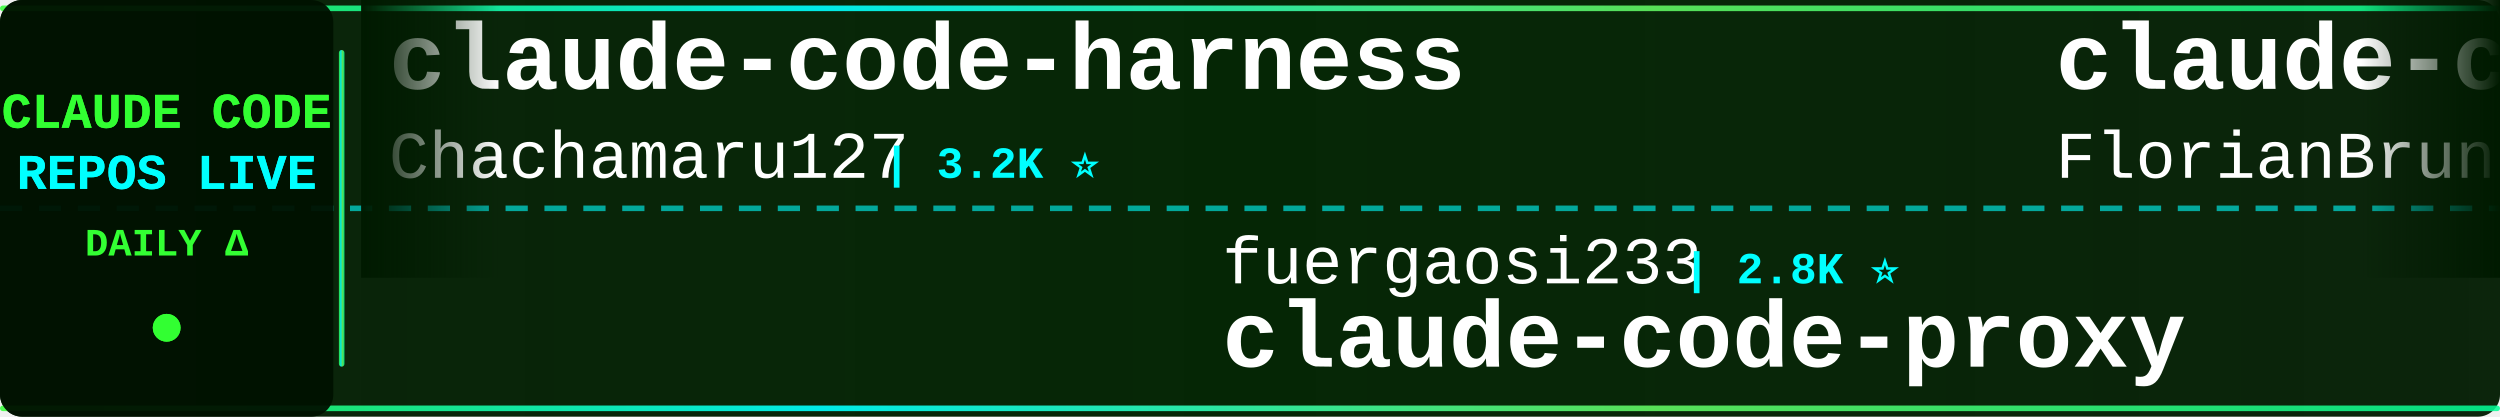
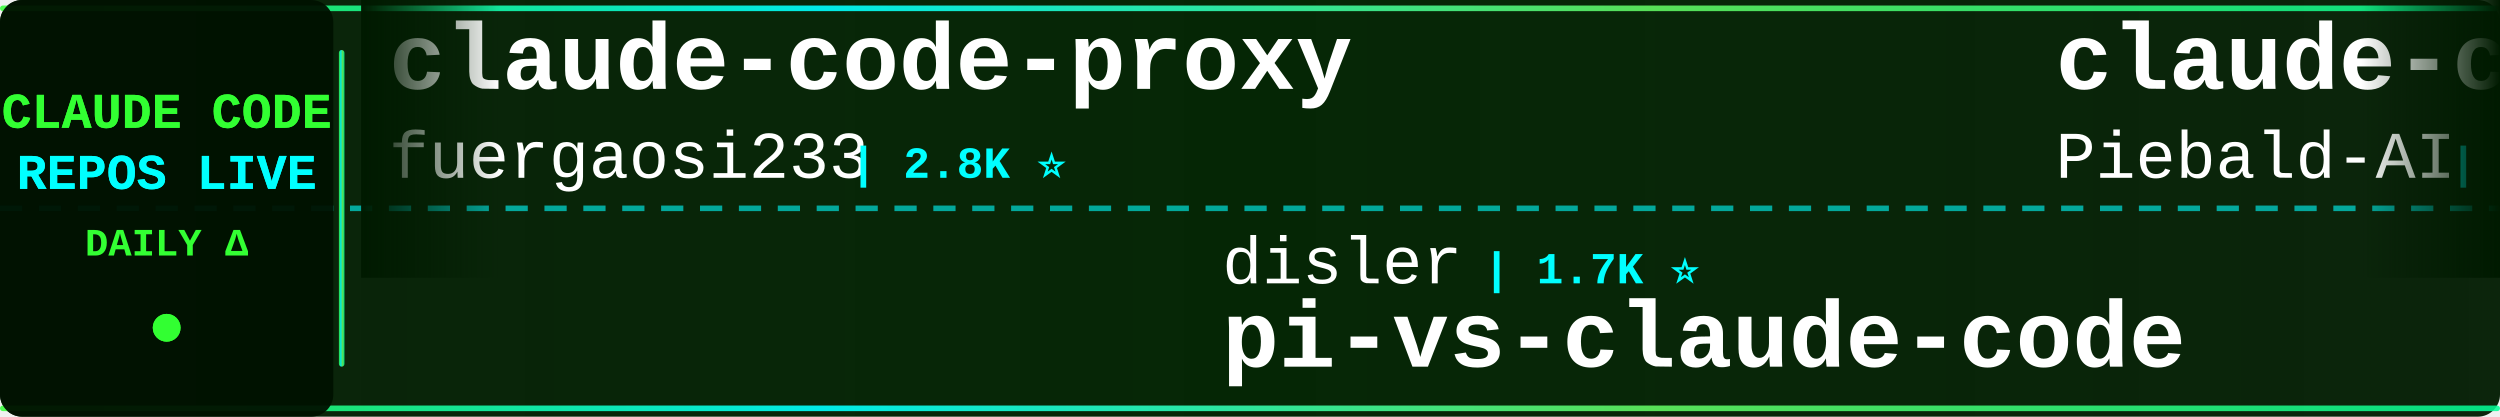
<svg xmlns="http://www.w3.org/2000/svg" width="900" height="150">
  <defs>
    <linearGradient id="tickerBg" x1="0%" y1="0%" x2="100%" y2="0%">
      <stop offset="0%" style="stop-color:#001a00;stop-opacity:0.95" />
      <stop offset="50%" style="stop-color:#002200;stop-opacity:0.98" />
      <stop offset="100%" style="stop-color:#001a00;stop-opacity:0.95" />
    </linearGradient>
    <linearGradient id="borderGrad" x1="0%" y1="0%" x2="100%" y2="0%">
      <stop offset="0%" style="stop-color:#33ff33;stop-opacity:0.85">
        <animate attributeName="stop-opacity" values="0.85;1;0.85" dur="2s" repeatCount="indefinite" />
      </stop>
      <stop offset="33%" style="stop-color:#00ffff;stop-opacity:0.9">
        <animate attributeName="stop-opacity" values="0.9;1;0.9" dur="2.2s" repeatCount="indefinite" />
      </stop>
      <stop offset="66%" style="stop-color:#66ff66;stop-opacity:0.85">
        <animate attributeName="stop-opacity" values="0.85;1;0.85" dur="1.8s" repeatCount="indefinite" />
      </stop>
      <stop offset="100%" style="stop-color:#00ff99;stop-opacity:0.85">
        <animate attributeName="stop-opacity" values="0.85;1;0.85" dur="2s" repeatCount="indefinite" />
      </stop>
    </linearGradient>
    <filter id="textGlow">
      <feGaussianBlur stdDeviation="0.1" result="coloredBlur" />
      <feMerge>
        <feMergeNode in="coloredBlur" />
        <feMergeNode in="SourceGraphic" />
      </feMerge>
    </filter>
    <filter id="metricGlow">
      <feGaussianBlur stdDeviation="0.2" result="coloredBlur" />
      <feMerge>
        <feMergeNode in="coloredBlur" />
        <feMergeNode in="SourceGraphic" />
      </feMerge>
    </filter>
    <linearGradient id="leftFade" x1="0%" y1="0%" x2="100%" y2="0%">
      <stop offset="0%" style="stop-color:#001a00;stop-opacity:1" />
      <stop offset="100%" style="stop-color:#001a00;stop-opacity:0" />
    </linearGradient>
    <linearGradient id="rightFade" x1="0%" y1="0%" x2="100%" y2="0%">
      <stop offset="0%" style="stop-color:#001a00;stop-opacity:0" />
      <stop offset="100%" style="stop-color:#001a00;stop-opacity:1" />
    </linearGradient>
  </defs>
  <rect width="900" height="150" fill="url(#tickerBg)" rx="8" />
  <rect x="0" y="2" width="900" height="2" fill="url(#borderGrad)" rx="1" />
  <rect x="0" y="146" width="900" height="2" fill="url(#borderGrad)" rx="1" />
  <line x1="0" y1="75" x2="900" y2="75" stroke="#00ffff" stroke-width="2" stroke-dasharray="8 6" opacity="0.6" />
  <rect x="0" y="0" width="120" height="150" fill="#001100" opacity="0.95" rx="8" />
  <text x="60" y="46" font-family="'Courier New', monospace" font-size="18" font-weight="bold" fill="#33ff33" text-anchor="middle" filter="url(#textGlow)">
    CLAUDE CODE
  </text>
  <text x="60" y="68" font-family="'Courier New', monospace" font-size="18" font-weight="bold" fill="#00ffff" text-anchor="middle" filter="url(#textGlow)">
    REPOS LIVE
  </text>
  <text x="60" y="92" font-family="'Courier New', monospace" font-size="14" font-weight="bold" fill="#33ff33" text-anchor="middle">
    DAILY Δ
  </text>
  <circle cx="60" cy="118" r="5" fill="#33ff33" filter="url(#metricGlow)">
    <animate attributeName="r" values="4;6;4" dur="1.5s" repeatCount="indefinite" />
    <animate attributeName="opacity" values="0.6;1;0.6" dur="1.5s" repeatCount="indefinite" />
  </circle>
  <rect x="122" y="18" width="2" height="114" fill="url(#borderGrad)" rx="1" />
  <clipPath id="tickerClip">
    <rect x="130" y="0" width="770" height="150" />
  </clipPath>
  <g clip-path="url(#tickerClip)">
    <g id="tickerItems">
      <animateTransform attributeName="transform" attributeType="XML" type="translate" from="0 0" to="-3000 0" dur="54s" repeatCount="indefinite" />
      <g transform="translate(0, 0)">
-         <text x="140" y="32" font-family="'Courier New', monospace" font-size="34" font-weight="bold" fill="#ffffff">claude-code-harness</text>
-         <text x="140" y="64" font-family="'Courier New', monospace" font-size="24" font-weight="normal" fill="#ffffff" opacity="1.0">Chachamaru127</text>
-         <text x="318" y="64" font-family="'Courier New', monospace" font-size="16" font-weight="bold" fill="#00ffff"> | 3.2K ⭐</text>
+         <text x="140" y="32" font-family="'Courier New', monospace" font-size="34" font-weight="bold" fill="#ffffff">claude-code-proxy</text>
+         <text x="140" y="64" font-family="'Courier New', monospace" font-size="24" font-weight="normal" fill="#ffffff" opacity="1.0">fuergaosi233</text>
+         <text x="306" y="64" font-family="'Courier New', monospace" font-size="16" font-weight="bold" fill="#00ffff"> | 2.8K ⭐</text>
      </g>
      <g transform="translate(300, 0)">
-         <text x="140" y="102" font-family="'Courier New', monospace" font-size="24" font-weight="normal" fill="#ffffff" opacity="1.0">fuergaosi233</text>
-         <text x="306" y="102" font-family="'Courier New', monospace" font-size="16" font-weight="bold" fill="#00ffff"> | 2.8K ⭐</text>
-         <text x="140" y="132" font-family="'Courier New', monospace" font-size="34" font-weight="bold" fill="#ffffff">claude-code-proxy</text>
+         <text x="140" y="102" font-family="'Courier New', monospace" font-size="24" font-weight="normal" fill="#ffffff" opacity="1.0">disler</text>
+         <text x="234" y="102" font-family="'Courier New', monospace" font-size="16" font-weight="bold" fill="#00ffff"> | 1.7K ⭐</text>
+         <text x="140" y="132" font-family="'Courier New', monospace" font-size="34" font-weight="bold" fill="#ffffff">pi-vs-claude-code</text>
      </g>
      <g transform="translate(600, 0)">
-         <text x="140" y="32" font-family="'Courier New', monospace" font-size="34" font-weight="bold" fill="#ffffff">claude-code-ultimate-gui...</text>
-         <text x="140" y="64" font-family="'Courier New', monospace" font-size="24" font-weight="normal" fill="#ffffff" opacity="1.0">FlorianBruniaux</text>
-         <text x="342" y="64" font-family="'Courier New', monospace" font-size="16" font-weight="bold" fill="#00ffff"> | 7.4K ⭐ +6</text>
+         <text x="140" y="32" font-family="'Courier New', monospace" font-size="34" font-weight="bold" fill="#ffffff">claude-code-system-promp...</text>
+         <text x="140" y="64" font-family="'Courier New', monospace" font-size="24" font-weight="normal" fill="#ffffff" opacity="1.0">Piebald-AI</text>
+         <text x="282" y="64" font-family="'Courier New', monospace" font-size="16" font-weight="bold" fill="#00ffff"> | 13.2K ⭐ +2</text>
      </g>
      <g transform="translate(900, 0)">
-         <text x="140" y="102" font-family="'Courier New', monospace" font-size="24" font-weight="normal" fill="#ffffff" opacity="1.0">luyao618</text>
-         <text x="258" y="102" font-family="'Courier New', monospace" font-size="16" font-weight="bold" fill="#00ffff"> | 1.7K ⭐</text>
-         <text x="140" y="132" font-family="'Courier New', monospace" font-size="34" font-weight="bold" fill="#ffffff">Claude-Code-Source-Study</text>
+         <text x="140" y="102" font-family="'Courier New', monospace" font-size="24" font-weight="normal" fill="#ffffff" opacity="1.0">pedrohcgs</text>
+         <text x="270" y="102" font-family="'Courier New', monospace" font-size="16" font-weight="bold" fill="#00ffff"> | 1.7K ⭐ -1</text>
+         <text x="140" y="132" font-family="'Courier New', monospace" font-size="34" font-weight="bold" fill="#ffffff">claude-code-my-workflow</text>
      </g>
      <g transform="translate(1200, 0)">
-         <text x="140" y="32" font-family="'Courier New', monospace" font-size="34" font-weight="bold" fill="#ffffff">claude-code-rust</text>
-         <text x="140" y="64" font-family="'Courier New', monospace" font-size="24" font-weight="normal" fill="#ffffff" opacity="1.0">lorryjovens-hub</text>
-         <text x="342" y="64" font-family="'Courier New', monospace" font-size="16" font-weight="bold" fill="#00ffff"> | 1.7K ⭐</text>
+         <text x="140" y="32" font-family="'Courier New', monospace" font-size="34" font-weight="bold" fill="#ffffff">ralph-claude-code</text>
+         <text x="140" y="64" font-family="'Courier New', monospace" font-size="24" font-weight="normal" fill="#ffffff" opacity="1.0">frankbria</text>
+         <text x="270" y="64" font-family="'Courier New', monospace" font-size="16" font-weight="bold" fill="#00ffff"> | 9.7K ⭐</text>
      </g>
      <g transform="translate(1500, 0)">
-         <text x="140" y="102" font-family="'Courier New', monospace" font-size="24" font-weight="normal" fill="#ffffff" opacity="1.0">techjarves</text>
-         <text x="282" y="102" font-family="'Courier New', monospace" font-size="16" font-weight="bold" fill="#00ffff"> | 1.6K ⭐</text>
-         <text x="140" y="132" font-family="'Courier New', monospace" font-size="34" font-weight="bold" fill="#ffffff">ClaudeCode-Portable</text>
+         <text x="140" y="102" font-family="'Courier New', monospace" font-size="24" font-weight="normal" fill="#ffffff" opacity="1.0">OrcaWhisper</text>
+         <text x="294" y="102" font-family="'Courier New', monospace" font-size="16" font-weight="bold" fill="#00ffff"> | 111 ⭐</text>
+         <text x="140" y="132" font-family="'Courier New', monospace" font-size="34" font-weight="bold" fill="#ffffff">Claude-Code</text>
      </g>
      <g transform="translate(1800, 0)">
-         <text x="140" y="32" font-family="'Courier New', monospace" font-size="34" font-weight="bold" fill="#ffffff">awesome-claude-code-suba...</text>
-         <text x="140" y="64" font-family="'Courier New', monospace" font-size="24" font-weight="normal" fill="#ffffff" opacity="1.0">VoltAgent</text>
-         <text x="270" y="64" font-family="'Courier New', monospace" font-size="16" font-weight="bold" fill="#00ffff"> | 26.8K ⭐</text>
+         <text x="140" y="32" font-family="'Courier New', monospace" font-size="34" font-weight="bold" fill="#ffffff">Auto-claude-code-researc...</text>
+         <text x="140" y="64" font-family="'Courier New', monospace" font-size="24" font-weight="normal" fill="#ffffff" opacity="1.0">wanshuiyin</text>
+         <text x="282" y="64" font-family="'Courier New', monospace" font-size="16" font-weight="bold" fill="#00ffff"> | 19.8K ⭐ +15</text>
      </g>
      <g transform="translate(2100, 0)">
-         <text x="140" y="102" font-family="'Courier New', monospace" font-size="24" font-weight="normal" fill="#ffffff" opacity="1.0">ghuntley</text>
-         <text x="258" y="102" font-family="'Courier New', monospace" font-size="16" font-weight="bold" fill="#00ffff"> | 987 ⭐</text>
-         <text x="140" y="132" font-family="'Courier New', monospace" font-size="34" font-weight="bold" fill="#ffffff">claude-code-source-code-...</text>
+         <text x="140" y="102" font-family="'Courier New', monospace" font-size="24" font-weight="normal" fill="#ffffff" opacity="1.0">disler</text>
+         <text x="234" y="102" font-family="'Courier New', monospace" font-size="16" font-weight="bold" fill="#00ffff"> | 4.0K ⭐</text>
+         <text x="140" y="132" font-family="'Courier New', monospace" font-size="34" font-weight="bold" fill="#ffffff">claude-code-hooks-master...</text>
      </g>
      <g transform="translate(2400, 0)">
-         <text x="140" y="32" font-family="'Courier New', monospace" font-size="34" font-weight="bold" fill="#ffffff">claude-code-workflows</text>
-         <text x="140" y="64" font-family="'Courier New', monospace" font-size="24" font-weight="normal" fill="#ffffff" opacity="1.0">OneRedOak</text>
-         <text x="270" y="64" font-family="'Courier New', monospace" font-size="16" font-weight="bold" fill="#00ffff"> | 3.9K ⭐</text>
+         <text x="140" y="32" font-family="'Courier New', monospace" font-size="34" font-weight="bold" fill="#ffffff">claude-code-webui</text>
+         <text x="140" y="64" font-family="'Courier New', monospace" font-size="24" font-weight="normal" fill="#ffffff" opacity="1.0">sugyan</text>
+         <text x="234" y="64" font-family="'Courier New', monospace" font-size="16" font-weight="bold" fill="#00ffff"> | 1.1K ⭐</text>
      </g>
      <g transform="translate(2700, 0)">
-         <text x="140" y="102" font-family="'Courier New', monospace" font-size="24" font-weight="normal" fill="#ffffff" opacity="1.0">liuup</text>
-         <text x="222" y="102" font-family="'Courier New', monospace" font-size="16" font-weight="bold" fill="#00ffff"> | 4.1K ⭐</text>
-         <text x="140" y="132" font-family="'Courier New', monospace" font-size="34" font-weight="bold" fill="#ffffff">claude-code-analysis</text>
+         <text x="140" y="102" font-family="'Courier New', monospace" font-size="24" font-weight="normal" fill="#ffffff" opacity="1.0">xu-xiang</text>
+         <text x="258" y="102" font-family="'Courier New', monospace" font-size="16" font-weight="bold" fill="#00ffff"> | 2.0K ⭐</text>
+         <text x="140" y="132" font-family="'Courier New', monospace" font-size="34" font-weight="bold" fill="#ffffff">everything-claude-code-z...</text>
      </g>
      <g transform="translate(3000, 0)">
-         <text x="140" y="32" font-family="'Courier New', monospace" font-size="34" font-weight="bold" fill="#ffffff">claude-code-harness</text>
-         <text x="140" y="64" font-family="'Courier New', monospace" font-size="24" font-weight="normal" fill="#ffffff" opacity="1.0">Chachamaru127</text>
-         <text x="318" y="64" font-family="'Courier New', monospace" font-size="16" font-weight="bold" fill="#00ffff"> | 3.2K ⭐</text>
+         <text x="140" y="32" font-family="'Courier New', monospace" font-size="34" font-weight="bold" fill="#ffffff">claude-code-proxy</text>
+         <text x="140" y="64" font-family="'Courier New', monospace" font-size="24" font-weight="normal" fill="#ffffff" opacity="1.0">fuergaosi233</text>
+         <text x="306" y="64" font-family="'Courier New', monospace" font-size="16" font-weight="bold" fill="#00ffff"> | 2.8K ⭐</text>
      </g>
      <g transform="translate(3300, 0)">
-         <text x="140" y="102" font-family="'Courier New', monospace" font-size="24" font-weight="normal" fill="#ffffff" opacity="1.0">fuergaosi233</text>
-         <text x="306" y="102" font-family="'Courier New', monospace" font-size="16" font-weight="bold" fill="#00ffff"> | 2.8K ⭐</text>
-         <text x="140" y="132" font-family="'Courier New', monospace" font-size="34" font-weight="bold" fill="#ffffff">claude-code-proxy</text>
+         <text x="140" y="102" font-family="'Courier New', monospace" font-size="24" font-weight="normal" fill="#ffffff" opacity="1.0">disler</text>
+         <text x="234" y="102" font-family="'Courier New', monospace" font-size="16" font-weight="bold" fill="#00ffff"> | 1.7K ⭐</text>
+         <text x="140" y="132" font-family="'Courier New', monospace" font-size="34" font-weight="bold" fill="#ffffff">pi-vs-claude-code</text>
      </g>
      <g transform="translate(3600, 0)">
-         <text x="140" y="32" font-family="'Courier New', monospace" font-size="34" font-weight="bold" fill="#ffffff">claude-code-ultimate-gui...</text>
-         <text x="140" y="64" font-family="'Courier New', monospace" font-size="24" font-weight="normal" fill="#ffffff" opacity="1.0">FlorianBruniaux</text>
-         <text x="342" y="64" font-family="'Courier New', monospace" font-size="16" font-weight="bold" fill="#00ffff"> | 7.4K ⭐ +6</text>
+         <text x="140" y="32" font-family="'Courier New', monospace" font-size="34" font-weight="bold" fill="#ffffff">claude-code-system-promp...</text>
+         <text x="140" y="64" font-family="'Courier New', monospace" font-size="24" font-weight="normal" fill="#ffffff" opacity="1.0">Piebald-AI</text>
+         <text x="282" y="64" font-family="'Courier New', monospace" font-size="16" font-weight="bold" fill="#00ffff"> | 13.2K ⭐ +2</text>
      </g>
      <g transform="translate(3900, 0)">
-         <text x="140" y="102" font-family="'Courier New', monospace" font-size="24" font-weight="normal" fill="#ffffff" opacity="1.0">luyao618</text>
-         <text x="258" y="102" font-family="'Courier New', monospace" font-size="16" font-weight="bold" fill="#00ffff"> | 1.7K ⭐</text>
-         <text x="140" y="132" font-family="'Courier New', monospace" font-size="34" font-weight="bold" fill="#ffffff">Claude-Code-Source-Study</text>
+         <text x="140" y="102" font-family="'Courier New', monospace" font-size="24" font-weight="normal" fill="#ffffff" opacity="1.0">pedrohcgs</text>
+         <text x="270" y="102" font-family="'Courier New', monospace" font-size="16" font-weight="bold" fill="#00ffff"> | 1.7K ⭐ -1</text>
+         <text x="140" y="132" font-family="'Courier New', monospace" font-size="34" font-weight="bold" fill="#ffffff">claude-code-my-workflow</text>
      </g>
    </g>
  </g>
  <rect x="130" y="0" width="50" height="100" fill="url(#leftFade)" />
  <rect x="850" y="0" width="50" height="100" fill="url(#rightFade)" />
</svg>
